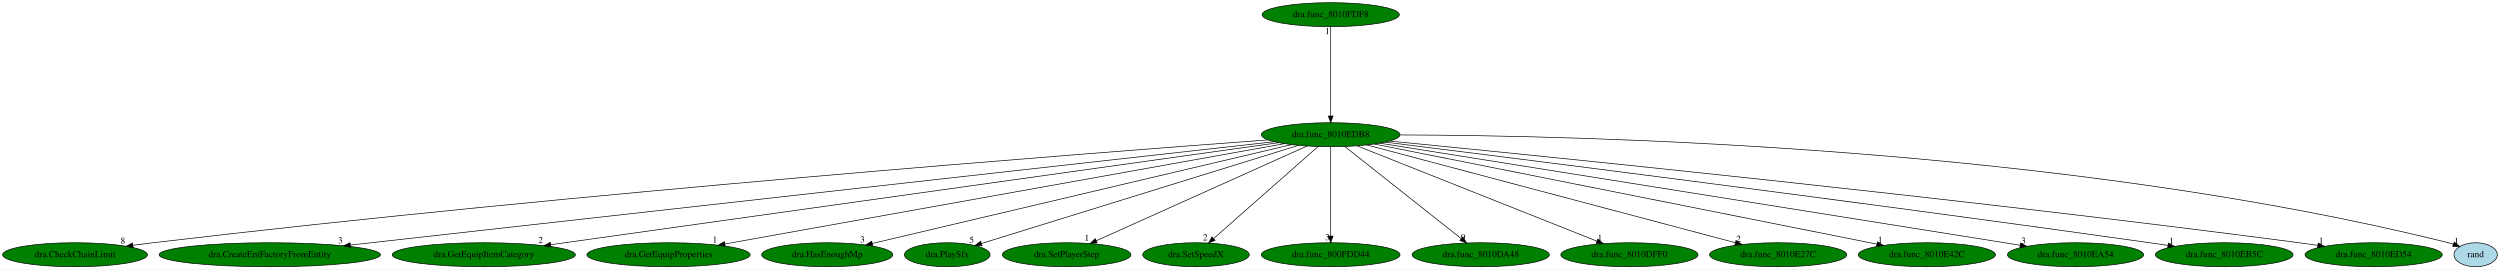
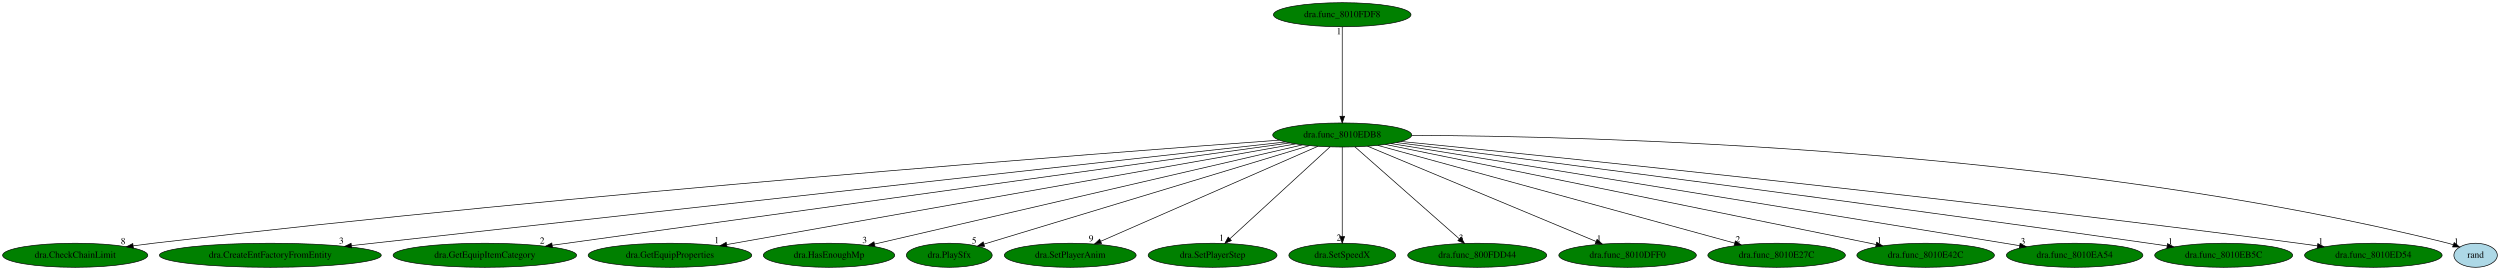
- <svg xmlns="http://www.w3.org/2000/svg" xmlns:xlink="http://www.w3.org/1999/xlink" width="3749pt" height="404pt" viewBox="0.00 0.00 3749.04 404.00">
+ <svg xmlns="http://www.w3.org/2000/svg" xmlns:xlink="http://www.w3.org/1999/xlink" width="3741pt" height="404pt" viewBox="0.00 0.00 3741.04 404.00">
  <g id="graph0" class="graph" transform="scale(1 1) rotate(0) translate(4 400)">
-     <polygon fill="white" stroke="transparent" points="-4,4 -4,-400 3745.04,-400 3745.04,4 -4,4" />
+     <polygon fill="white" stroke="transparent" points="-4,4 -4,-400 3737.04,-400 3737.04,4 -4,4" />
    <g id="node1" class="node">
-       <ellipse fill="green" stroke="black" cx="1991.54" cy="-198" rx="103.98" ry="18" />
-       <text text-anchor="middle" x="1991.54" y="-194.3" font-family="Times,serif" font-size="14.00">dra.func_8010EDB8</text>
+       <ellipse fill="green" stroke="black" cx="2004.54" cy="-198" rx="103.98" ry="18" />
+       <text text-anchor="middle" x="2004.54" y="-194.3" font-family="Times,serif" font-size="14.00">dra.func_8010EDB8</text>
    </g>
    <g id="node2" class="node">
      <g id="a_node2">
        <a xlink:href="dra.CheckChainLimit.svg" xlink:title="dra.CheckChainLimit">
          <ellipse fill="green" stroke="black" cx="108.54" cy="-18" rx="108.58" ry="18" />
          <text text-anchor="middle" x="108.54" y="-14.3" font-family="Times,serif" font-size="14.00">dra.CheckChainLimit</text>
        </a>
      </g>
    </g>
    <g id="edge1" class="edge">
-       <path fill="none" stroke="black" d="M1897.54,-190.21C1633.55,-170.75 863.01,-111.32 225.54,-36 215.76,-34.84 205.53,-33.52 195.37,-32.14" />
-       <polygon fill="black" stroke="black" points="195.63,-28.65 185.24,-30.74 194.67,-35.58 195.63,-28.65" />
-       <text text-anchor="middle" x="180.24" y="-34.54" font-family="Times,serif" font-size="14.00">8</text>
+       <path fill="none" stroke="black" d="M1910.33,-190.28C1644.84,-170.94 868.08,-111.7 225.54,-36 215.76,-34.85 205.53,-33.53 195.36,-32.15" />
+       <polygon fill="black" stroke="black" points="195.63,-28.65 185.24,-30.75 194.67,-35.59 195.63,-28.65" />
+       <text text-anchor="middle" x="180.24" y="-34.55" font-family="Times,serif" font-size="14.00">8</text>
    </g>
    <g id="node3" class="node">
      <g id="a_node3">
        <a xlink:href="dra.CreateEntFactoryFromEntity.svg" xlink:title="dra.CreateEntFactoryFromEntity">
          <ellipse fill="green" stroke="black" cx="400.54" cy="-18" rx="165.97" ry="18" />
          <text text-anchor="middle" x="400.54" y="-14.3" font-family="Times,serif" font-size="14.00">dra.CreateEntFactoryFromEntity</text>
        </a>
      </g>
    </g>
    <g id="edge2" class="edge">
-       <path fill="none" stroke="black" d="M1906.84,-187.52C1642.29,-157.93 830.62,-67.12 521.66,-32.55" />
-       <polygon fill="black" stroke="black" points="521.66,-29.03 511.33,-31.4 520.88,-35.99 521.66,-29.03" />
-       <text text-anchor="middle" x="506.33" y="-35.2" font-family="Times,serif" font-size="14.00">3</text>
+       <path fill="none" stroke="black" d="M1919.72,-187.59C1653.34,-158.03 832.79,-66.97 521.76,-32.45" />
+       <polygon fill="black" stroke="black" points="522.13,-28.97 511.81,-31.35 521.36,-35.93 522.13,-28.97" />
+       <text text-anchor="middle" x="506.81" y="-35.15" font-family="Times,serif" font-size="14.00">3</text>
    </g>
    <g id="node4" class="node">
      <g id="a_node4">
        <a xlink:href="dra.GetEquipItemCategory.svg" xlink:title="dra.GetEquipItemCategory">
          <ellipse fill="green" stroke="black" cx="721.54" cy="-18" rx="137.28" ry="18" />
          <text text-anchor="middle" x="721.54" y="-14.3" font-family="Times,serif" font-size="14.00">dra.GetEquipItemCategory</text>
        </a>
      </g>
    </g>
    <g id="edge3" class="edge">
-       <path fill="none" stroke="black" d="M1913.53,-186.07C1693.29,-155.2 1066.87,-67.4 821.68,-33.04" />
-       <polygon fill="black" stroke="black" points="822.1,-29.56 811.71,-31.64 821.12,-36.49 822.1,-29.56" />
-       <text text-anchor="middle" x="806.71" y="-35.44" font-family="Times,serif" font-size="14.00">2</text>
+       <path fill="none" stroke="black" d="M1926.21,-186.13C1704.05,-155.31 1070,-67.34 822.37,-32.99" />
+       <polygon fill="black" stroke="black" points="822.68,-29.5 812.29,-31.59 821.72,-36.43 822.68,-29.5" />
+       <text text-anchor="middle" x="807.29" y="-35.39" font-family="Times,serif" font-size="14.00">2</text>
    </g>
    <g id="node5" class="node">
      <g id="a_node5">
        <a xlink:href="dra.GetEquipProperties.svg" xlink:title="dra.GetEquipProperties">
          <ellipse fill="green" stroke="black" cx="998.54" cy="-18" rx="122.38" ry="18" />
          <text text-anchor="middle" x="998.54" y="-14.3" font-family="Times,serif" font-size="14.00">dra.GetEquipProperties</text>
        </a>
      </g>
    </g>
    <g id="edge4" class="edge">
-       <path fill="none" stroke="black" d="M1922.11,-184.55C1744.84,-152.78 1275.94,-68.72 1083.15,-34.17" />
-       <polygon fill="black" stroke="black" points="1083.53,-30.68 1073.07,-32.36 1082.29,-37.57 1083.53,-30.68" />
-       <text text-anchor="middle" x="1068.07" y="-36.16" font-family="Times,serif" font-size="14.00">1</text>
+       <path fill="none" stroke="black" d="M1934.6,-184.62C1755.03,-152.85 1278.23,-68.49 1083.34,-34.01" />
+       <polygon fill="black" stroke="black" points="1083.89,-30.55 1073.44,-32.25 1082.67,-37.44 1083.89,-30.55" />
+       <text text-anchor="middle" x="1068.44" y="-36.05" font-family="Times,serif" font-size="14.00">1</text>
    </g>
    <g id="node6" class="node">
      <g id="a_node6">
        <a xlink:href="dra.HasEnoughMp.svg" xlink:title="dra.HasEnoughMp">
          <ellipse fill="green" stroke="black" cx="1236.54" cy="-18" rx="98.28" ry="18" />
          <text text-anchor="middle" x="1236.54" y="-14.3" font-family="Times,serif" font-size="14.00">dra.HasEnoughMp</text>
        </a>
      </g>
    </g>
    <g id="edge5" class="edge">
-       <path fill="none" stroke="black" d="M1932.61,-183.11C1794.45,-150.53 1450.31,-69.4 1304.04,-34.91" />
-       <polygon fill="black" stroke="black" points="1304.81,-31.5 1294.28,-32.61 1303.21,-38.31 1304.81,-31.5" />
-       <text text-anchor="middle" x="1289.28" y="-36.41" font-family="Times,serif" font-size="14.00">3</text>
+       <path fill="none" stroke="black" d="M1944.92,-183.18C1804.44,-150.62 1453.37,-69.25 1304.73,-34.8" />
+       <polygon fill="black" stroke="black" points="1305.34,-31.35 1294.81,-32.51 1303.76,-38.17 1305.34,-31.35" />
+       <text text-anchor="middle" x="1289.81" y="-36.31" font-family="Times,serif" font-size="14.00">3</text>
    </g>
    <g id="node7" class="node">
      <g id="a_node7">
        <a xlink:href="dra.PlaySfx.svg" xlink:title="dra.PlaySfx">
          <ellipse fill="green" stroke="black" cx="1416.54" cy="-18" rx="64.19" ry="18" />
          <text text-anchor="middle" x="1416.54" y="-14.3" font-family="Times,serif" font-size="14.00">dra.PlaySfx</text>
        </a>
      </g>
    </g>
    <g id="edge6" class="edge">
-       <path fill="none" stroke="black" d="M1943.01,-181.98C1835.5,-148.69 1578.06,-69 1467.94,-34.91" />
-       <polygon fill="black" stroke="black" points="1468.65,-31.47 1458.06,-31.85 1466.58,-38.15 1468.65,-31.47" />
-       <text text-anchor="middle" x="1453.06" y="-35.65" font-family="Times,serif" font-size="14.00">5</text>
+       <path fill="none" stroke="black" d="M1955.42,-182.13C1845.57,-148.88 1580.89,-68.75 1468.46,-34.72" />
+       <polygon fill="black" stroke="black" points="1469.29,-31.31 1458.71,-31.76 1467.26,-38.01 1469.29,-31.31" />
+       <text text-anchor="middle" x="1453.71" y="-35.56" font-family="Times,serif" font-size="14.00">5</text>
    </g>
    <g id="node8" class="node">
      <g id="a_node8">
-         <a xlink:href="dra.SetPlayerStep.svg" xlink:title="dra.SetPlayerStep">
-           <ellipse fill="green" stroke="black" cx="1595.54" cy="-18" rx="96.38" ry="18" />
-           <text text-anchor="middle" x="1595.54" y="-14.3" font-family="Times,serif" font-size="14.00">dra.SetPlayerStep</text>
+         <a xlink:href="dra.SetPlayerAnim.svg" xlink:title="dra.SetPlayerAnim">
+           <ellipse fill="green" stroke="black" cx="1597.54" cy="-18" rx="98.58" ry="18" />
+           <text text-anchor="middle" x="1597.54" y="-14.3" font-family="Times,serif" font-size="14.00">dra.SetPlayerAnim</text>
        </a>
      </g>
    </g>
    <g id="edge7" class="edge">
-       <path fill="none" stroke="black" d="M1956.05,-181.05C1883.72,-148.53 1719.4,-74.67 1640.05,-39.01" />
-       <polygon fill="black" stroke="black" points="1641.37,-35.76 1630.81,-34.85 1638.5,-42.15 1641.37,-35.76" />
-       <text text-anchor="middle" x="1625.81" y="-38.65" font-family="Times,serif" font-size="14.00">1</text>
+       <path fill="none" stroke="black" d="M1968.06,-181.05C1893.72,-148.53 1724.84,-74.67 1643.29,-39.01" />
+       <polygon fill="black" stroke="black" points="1644.35,-35.65 1633.79,-34.85 1641.55,-42.07 1644.35,-35.65" />
+       <text text-anchor="middle" x="1628.79" y="-38.65" font-family="Times,serif" font-size="14.00">9</text>
    </g>
    <g id="node9" class="node">
      <g id="a_node9">
-         <a xlink:href="dra.SetSpeedX.svg" xlink:title="dra.SetSpeedX">
-           <ellipse fill="green" stroke="black" cx="1789.54" cy="-18" rx="79.89" ry="18" />
-           <text text-anchor="middle" x="1789.54" y="-14.3" font-family="Times,serif" font-size="14.00">dra.SetSpeedX</text>
+         <a xlink:href="dra.SetPlayerStep.svg" xlink:title="dra.SetPlayerStep">
+           <ellipse fill="green" stroke="black" cx="1810.54" cy="-18" rx="96.38" ry="18" />
+           <text text-anchor="middle" x="1810.54" y="-14.3" font-family="Times,serif" font-size="14.00">dra.SetPlayerStep</text>
        </a>
      </g>
    </g>
    <g id="edge8" class="edge">
-       <path fill="none" stroke="black" d="M1972.54,-180.25C1936.35,-148.37 1857.48,-78.87 1816.1,-42.4" />
-       <polygon fill="black" stroke="black" points="1818.16,-39.56 1808.35,-35.57 1813.54,-44.81 1818.16,-39.56" />
-       <text text-anchor="middle" x="1803.35" y="-39.37" font-family="Times,serif" font-size="14.00">2</text>
+       <path fill="none" stroke="black" d="M1986.29,-180.25C1951.63,-148.45 1876.18,-79.22 1836.35,-42.68" />
+       <polygon fill="black" stroke="black" points="1838.62,-40.01 1828.88,-35.83 1833.89,-45.17 1838.62,-40.01" />
+       <text text-anchor="middle" x="1823.88" y="-39.63" font-family="Times,serif" font-size="14.00">1</text>
    </g>
    <g id="node10" class="node">
      <g id="a_node10">
-         <a xlink:href="dra.func_800FDD44.svg" xlink:title="dra.func_800FDD44">
-           <ellipse fill="green" stroke="black" cx="1991.54" cy="-18" rx="103.98" ry="18" />
-           <text text-anchor="middle" x="1991.54" y="-14.3" font-family="Times,serif" font-size="14.00">dra.func_800FDD44</text>
+         <a xlink:href="dra.SetSpeedX.svg" xlink:title="dra.SetSpeedX">
+           <ellipse fill="green" stroke="black" cx="2004.54" cy="-18" rx="79.89" ry="18" />
+           <text text-anchor="middle" x="2004.54" y="-14.3" font-family="Times,serif" font-size="14.00">dra.SetSpeedX</text>
        </a>
      </g>
    </g>
    <g id="edge9" class="edge">
-       <path fill="none" stroke="black" d="M1991.54,-179.93C1991.54,-148.97 1991.54,-83.3 1991.54,-46.13" />
-       <polygon fill="black" stroke="black" points="1995.04,-46.02 1991.54,-36.02 1988.04,-46.02 1995.04,-46.02" />
-       <text text-anchor="middle" x="1986.54" y="-39.82" font-family="Times,serif" font-size="14.00">3</text>
+       <path fill="none" stroke="black" d="M2004.54,-179.93C2004.54,-148.97 2004.54,-83.3 2004.54,-46.13" />
+       <polygon fill="black" stroke="black" points="2008.04,-46.02 2004.54,-36.02 2001.04,-46.02 2008.04,-46.02" />
+       <text text-anchor="middle" x="1999.54" y="-39.82" font-family="Times,serif" font-size="14.00">2</text>
    </g>
    <g id="node11" class="node">
      <g id="a_node11">
-         <a xlink:href="dra.func_8010DA48.svg" xlink:title="dra.func_8010DA48">
-           <ellipse fill="green" stroke="black" cx="2216.54" cy="-18" rx="102.88" ry="18" />
-           <text text-anchor="middle" x="2216.54" y="-14.3" font-family="Times,serif" font-size="14.00">dra.func_8010DA48</text>
+         <a xlink:href="dra.func_800FDD44.svg" xlink:title="dra.func_800FDD44">
+           <ellipse fill="green" stroke="black" cx="2206.54" cy="-18" rx="103.98" ry="18" />
+           <text text-anchor="middle" x="2206.54" y="-14.3" font-family="Times,serif" font-size="14.00">dra.func_800FDD44</text>
        </a>
      </g>
    </g>
    <g id="edge10" class="edge">
-       <path fill="none" stroke="black" d="M2012.71,-180.25C2053.08,-148.32 2141.14,-78.65 2187.18,-42.23" />
-       <polygon fill="black" stroke="black" points="2189.59,-44.78 2195.27,-35.83 2185.25,-39.29 2189.59,-44.78" />
-       <text text-anchor="middle" x="2190.27" y="-39.63" font-family="Times,serif" font-size="14.00">9</text>
+       <path fill="none" stroke="black" d="M2023.54,-180.25C2059.71,-148.38 2138.52,-78.94 2179.92,-42.45" />
+       <polygon fill="black" stroke="black" points="2182.25,-45.07 2187.44,-35.83 2177.62,-39.82 2182.25,-45.07" />
+       <text text-anchor="middle" x="2182.44" y="-39.63" font-family="Times,serif" font-size="14.00">3</text>
    </g>
    <g id="node12" class="node">
      <g id="a_node12">
        <a xlink:href="dra.func_8010DFF0.svg" xlink:title="dra.func_8010DFF0">
-           <ellipse fill="green" stroke="black" cx="2439.54" cy="-18" rx="102.88" ry="18" />
-           <text text-anchor="middle" x="2439.54" y="-14.3" font-family="Times,serif" font-size="14.00">dra.func_8010DFF0</text>
+           <ellipse fill="green" stroke="black" cx="2431.54" cy="-18" rx="102.88" ry="18" />
+           <text text-anchor="middle" x="2431.54" y="-14.3" font-family="Times,serif" font-size="14.00">dra.func_8010DFF0</text>
        </a>
      </g>
    </g>
    <g id="edge11" class="edge">
-       <path fill="none" stroke="black" d="M2031.3,-181.2C2113.43,-148.57 2301.58,-73.81 2390.84,-38.35" />
-       <polygon fill="black" stroke="black" points="2392.19,-41.58 2400.19,-34.63 2389.61,-35.07 2392.19,-41.58" />
-       <text text-anchor="middle" x="2395.19" y="-38.43" font-family="Times,serif" font-size="14.00">1</text>
+       <path fill="none" stroke="black" d="M2042.43,-181.2C2120.46,-148.68 2298.88,-74.3 2384.28,-38.7" />
+       <polygon fill="black" stroke="black" points="2385.85,-41.84 2393.73,-34.76 2383.16,-35.38 2385.85,-41.84" />
+       <text text-anchor="middle" x="2388.73" y="-38.56" font-family="Times,serif" font-size="14.00">1</text>
    </g>
    <g id="node13" class="node">
      <g id="a_node13">
        <a xlink:href="dra.func_8010E27C.svg" xlink:title="dra.func_8010E27C">
-           <ellipse fill="green" stroke="black" cx="2662.54" cy="-18" rx="102.88" ry="18" />
-           <text text-anchor="middle" x="2662.54" y="-14.3" font-family="Times,serif" font-size="14.00">dra.func_8010E27C</text>
+           <ellipse fill="green" stroke="black" cx="2654.54" cy="-18" rx="102.88" ry="18" />
+           <text text-anchor="middle" x="2654.54" y="-14.3" font-family="Times,serif" font-size="14.00">dra.func_8010E27C</text>
        </a>
      </g>
    </g>
    <g id="edge12" class="edge">
-       <path fill="none" stroke="black" d="M2045.88,-182.58C2168.58,-150.04 2466.59,-70.98 2598.22,-36.06" />
-       <polygon fill="black" stroke="black" points="2599.39,-39.37 2608.16,-33.43 2597.6,-32.61 2599.39,-39.37" />
-       <text text-anchor="middle" x="2603.16" y="-37.23" font-family="Times,serif" font-size="14.00">2</text>
+       <path fill="none" stroke="black" d="M2057.73,-182.43C2176.7,-149.85 2463.83,-71.23 2591.51,-36.26" />
+       <polygon fill="black" stroke="black" points="2592.8,-39.54 2601.52,-33.52 2590.96,-32.78 2592.8,-39.54" />
+       <text text-anchor="middle" x="2596.52" y="-37.32" font-family="Times,serif" font-size="14.00">2</text>
    </g>
    <g id="node14" class="node">
      <g id="a_node14">
        <a xlink:href="dra.func_8010E42C.svg" xlink:title="dra.func_8010E42C">
-           <ellipse fill="green" stroke="black" cx="2885.54" cy="-18" rx="102.88" ry="18" />
-           <text text-anchor="middle" x="2885.54" y="-14.3" font-family="Times,serif" font-size="14.00">dra.func_8010E42C</text>
+           <ellipse fill="green" stroke="black" cx="2877.54" cy="-18" rx="102.88" ry="18" />
+           <text text-anchor="middle" x="2877.54" y="-14.3" font-family="Times,serif" font-size="14.00">dra.func_8010E42C</text>
        </a>
      </g>
    </g>
    <g id="edge13" class="edge">
-       <path fill="none" stroke="black" d="M2056.92,-183.98C2219.02,-151.71 2638.78,-68.13 2810.57,-33.93" />
-       <polygon fill="black" stroke="black" points="2811.42,-37.33 2820.54,-31.94 2810.05,-30.46 2811.42,-37.33" />
-       <text text-anchor="middle" x="2815.54" y="-35.74" font-family="Times,serif" font-size="14.00">1</text>
+       <path fill="none" stroke="black" d="M2069.09,-183.84C2227.58,-151.52 2635.19,-68.41 2803.32,-34.13" />
+       <polygon fill="black" stroke="black" points="2804.22,-37.52 2813.32,-32.09 2802.83,-30.66 2804.22,-37.52" />
+       <text text-anchor="middle" x="2808.32" y="-35.89" font-family="Times,serif" font-size="14.00">1</text>
    </g>
    <g id="node15" class="node">
      <g id="a_node15">
        <a xlink:href="dra.func_8010EA54.svg" xlink:title="dra.func_8010EA54">
-           <ellipse fill="green" stroke="black" cx="3108.54" cy="-18" rx="102.08" ry="18" />
-           <text text-anchor="middle" x="3108.54" y="-14.3" font-family="Times,serif" font-size="14.00">dra.func_8010EA54</text>
+           <ellipse fill="green" stroke="black" cx="3100.54" cy="-18" rx="102.08" ry="18" />
+           <text text-anchor="middle" x="3100.54" y="-14.3" font-family="Times,serif" font-size="14.00">dra.func_8010EA54</text>
        </a>
      </g>
    </g>
    <g id="edge14" class="edge">
-       <path fill="none" stroke="black" d="M2065.26,-185.25C2264.91,-153.44 2815.12,-65.76 3025.37,-32.25" />
-       <polygon fill="black" stroke="black" points="3026.1,-35.68 3035.43,-30.65 3025,-28.77 3026.1,-35.68" />
-       <text text-anchor="middle" x="3030.43" y="-34.45" font-family="Times,serif" font-size="14.00">3</text>
+       <path fill="none" stroke="black" d="M2077.73,-185.11C2274.15,-153.21 2811.95,-65.87 3018.37,-32.35" />
+       <polygon fill="black" stroke="black" points="3018.93,-35.8 3028.24,-30.74 3017.81,-28.89 3018.93,-35.8" />
+       <text text-anchor="middle" x="3023.24" y="-34.54" font-family="Times,serif" font-size="14.00">3</text>
    </g>
    <g id="node16" class="node">
      <g id="a_node16">
        <a xlink:href="dra.func_8010EB5C.svg" xlink:title="dra.func_8010EB5C">
-           <ellipse fill="green" stroke="black" cx="3331.54" cy="-18" rx="103.18" ry="18" />
-           <text text-anchor="middle" x="3331.54" y="-14.3" font-family="Times,serif" font-size="14.00">dra.func_8010EB5C</text>
+           <ellipse fill="green" stroke="black" cx="3323.54" cy="-18" rx="103.18" ry="18" />
+           <text text-anchor="middle" x="3323.54" y="-14.3" font-family="Times,serif" font-size="14.00">dra.func_8010EB5C</text>
        </a>
      </g>
    </g>
    <g id="edge15" class="edge">
-       <path fill="none" stroke="black" d="M2073.53,-186.83C2270.98,-162.22 2788.42,-96.97 3219.54,-36 3228.48,-34.74 3237.81,-33.38 3247.11,-32" />
-       <polygon fill="black" stroke="black" points="3247.79,-35.44 3257.17,-30.5 3246.76,-28.52 3247.79,-35.44" />
-       <text text-anchor="middle" x="3252.17" y="-34.3" font-family="Times,serif" font-size="14.00">1</text>
+       <path fill="none" stroke="black" d="M2085.84,-186.67C2280.43,-161.83 2788.26,-96.35 3211.54,-36 3220.41,-34.74 3229.66,-33.38 3238.88,-32.02" />
+       <polygon fill="black" stroke="black" points="3239.49,-35.46 3248.86,-30.53 3238.46,-28.54 3239.49,-35.46" />
+       <text text-anchor="middle" x="3243.86" y="-34.33" font-family="Times,serif" font-size="14.00">1</text>
    </g>
    <g id="node17" class="node">
      <g id="a_node17">
        <a xlink:href="dra.func_8010ED54.svg" xlink:title="dra.func_8010ED54">
-           <ellipse fill="green" stroke="black" cx="3555.54" cy="-18" rx="102.88" ry="18" />
-           <text text-anchor="middle" x="3555.54" y="-14.3" font-family="Times,serif" font-size="14.00">dra.func_8010ED54</text>
+           <ellipse fill="green" stroke="black" cx="3547.54" cy="-18" rx="102.88" ry="18" />
+           <text text-anchor="middle" x="3547.54" y="-14.3" font-family="Times,serif" font-size="14.00">dra.func_8010ED54</text>
        </a>
      </g>
    </g>
    <g id="edge16" class="edge">
-       <path fill="none" stroke="black" d="M2080.08,-188.43C2307.04,-166.21 2928.03,-103.68 3443.54,-36 3452.73,-34.79 3462.33,-33.46 3471.88,-32.07" />
-       <polygon fill="black" stroke="black" points="3472.41,-35.53 3481.8,-30.62 3471.4,-28.61 3472.41,-35.53" />
-       <text text-anchor="middle" x="3476.8" y="-34.42" font-family="Times,serif" font-size="14.00">1</text>
+       <path fill="none" stroke="black" d="M2092.62,-188.29C2316.96,-165.83 2928.06,-103.04 3435.54,-36 3444.73,-34.79 3454.33,-33.44 3463.88,-32.06" />
+       <polygon fill="black" stroke="black" points="3464.41,-35.52 3473.8,-30.61 3463.4,-28.59 3464.41,-35.52" />
+       <text text-anchor="middle" x="3468.8" y="-34.41" font-family="Times,serif" font-size="14.00">1</text>
    </g>
    <g id="node18" class="node">
      <g id="a_node18">
        <a xlink:href="rand.svg" xlink:title="rand">
-           <ellipse fill="lightblue" stroke="black" cx="3708.54" cy="-18" rx="32.49" ry="18" />
-           <text text-anchor="middle" x="3708.54" y="-14.3" font-family="Times,serif" font-size="14.00">rand</text>
+           <ellipse fill="lightblue" stroke="black" cx="3700.54" cy="-18" rx="32.49" ry="18" />
+           <text text-anchor="middle" x="3700.54" y="-14.3" font-family="Times,serif" font-size="14.00">rand</text>
        </a>
      </g>
    </g>
    <g id="edge17" class="edge">
-       <path fill="none" stroke="black" d="M2095.85,-197.64C2362.03,-197 3086.47,-180.92 3667.54,-36 3670.03,-35.38 3672.56,-34.63 3675.08,-33.81" />
-       <polygon fill="black" stroke="black" points="3676.48,-37.02 3684.66,-30.29 3674.07,-30.45 3676.48,-37.02" />
-       <text text-anchor="middle" x="3679.66" y="-34.09" font-family="Times,serif" font-size="14.00">1</text>
+       <path fill="none" stroke="black" d="M2108.51,-197.46C2372.14,-196.38 3086.47,-179.29 3659.54,-36 3662.03,-35.38 3664.56,-34.63 3667.08,-33.8" />
+       <polygon fill="black" stroke="black" points="3668.48,-37.02 3676.66,-30.29 3666.07,-30.45 3668.48,-37.02" />
+       <text text-anchor="middle" x="3671.66" y="-34.09" font-family="Times,serif" font-size="14.00">1</text>
    </g>
    <g id="node19" class="node">
      <g id="a_node19">
        <a xlink:href="dra.func_8010FDF8.svg" xlink:title="dra.func_8010FDF8">
-           <ellipse fill="green" stroke="black" cx="1991.54" cy="-378" rx="102.88" ry="18" />
-           <text text-anchor="middle" x="1991.54" y="-374.3" font-family="Times,serif" font-size="14.00">dra.func_8010FDF8</text>
+           <ellipse fill="green" stroke="black" cx="2004.54" cy="-378" rx="102.88" ry="18" />
+           <text text-anchor="middle" x="2004.54" y="-374.3" font-family="Times,serif" font-size="14.00">dra.func_8010FDF8</text>
        </a>
      </g>
    </g>
    <g id="edge18" class="edge">
-       <path fill="none" stroke="black" d="M1991.54,-359.93C1991.54,-328.97 1991.54,-263.3 1991.54,-226.13" />
-       <polygon fill="black" stroke="black" points="1995.04,-226.02 1991.54,-216.02 1988.04,-226.02 1995.04,-226.02" />
-       <text text-anchor="middle" x="1986.54" y="-348.73" font-family="Times,serif" font-size="14.00">1</text>
+       <path fill="none" stroke="black" d="M2004.54,-359.93C2004.54,-328.97 2004.54,-263.3 2004.54,-226.13" />
+       <polygon fill="black" stroke="black" points="2008.04,-226.02 2004.54,-216.02 2001.04,-226.02 2008.04,-226.02" />
+       <text text-anchor="middle" x="1999.54" y="-348.73" font-family="Times,serif" font-size="14.00">1</text>
    </g>
  </g>
</svg>
